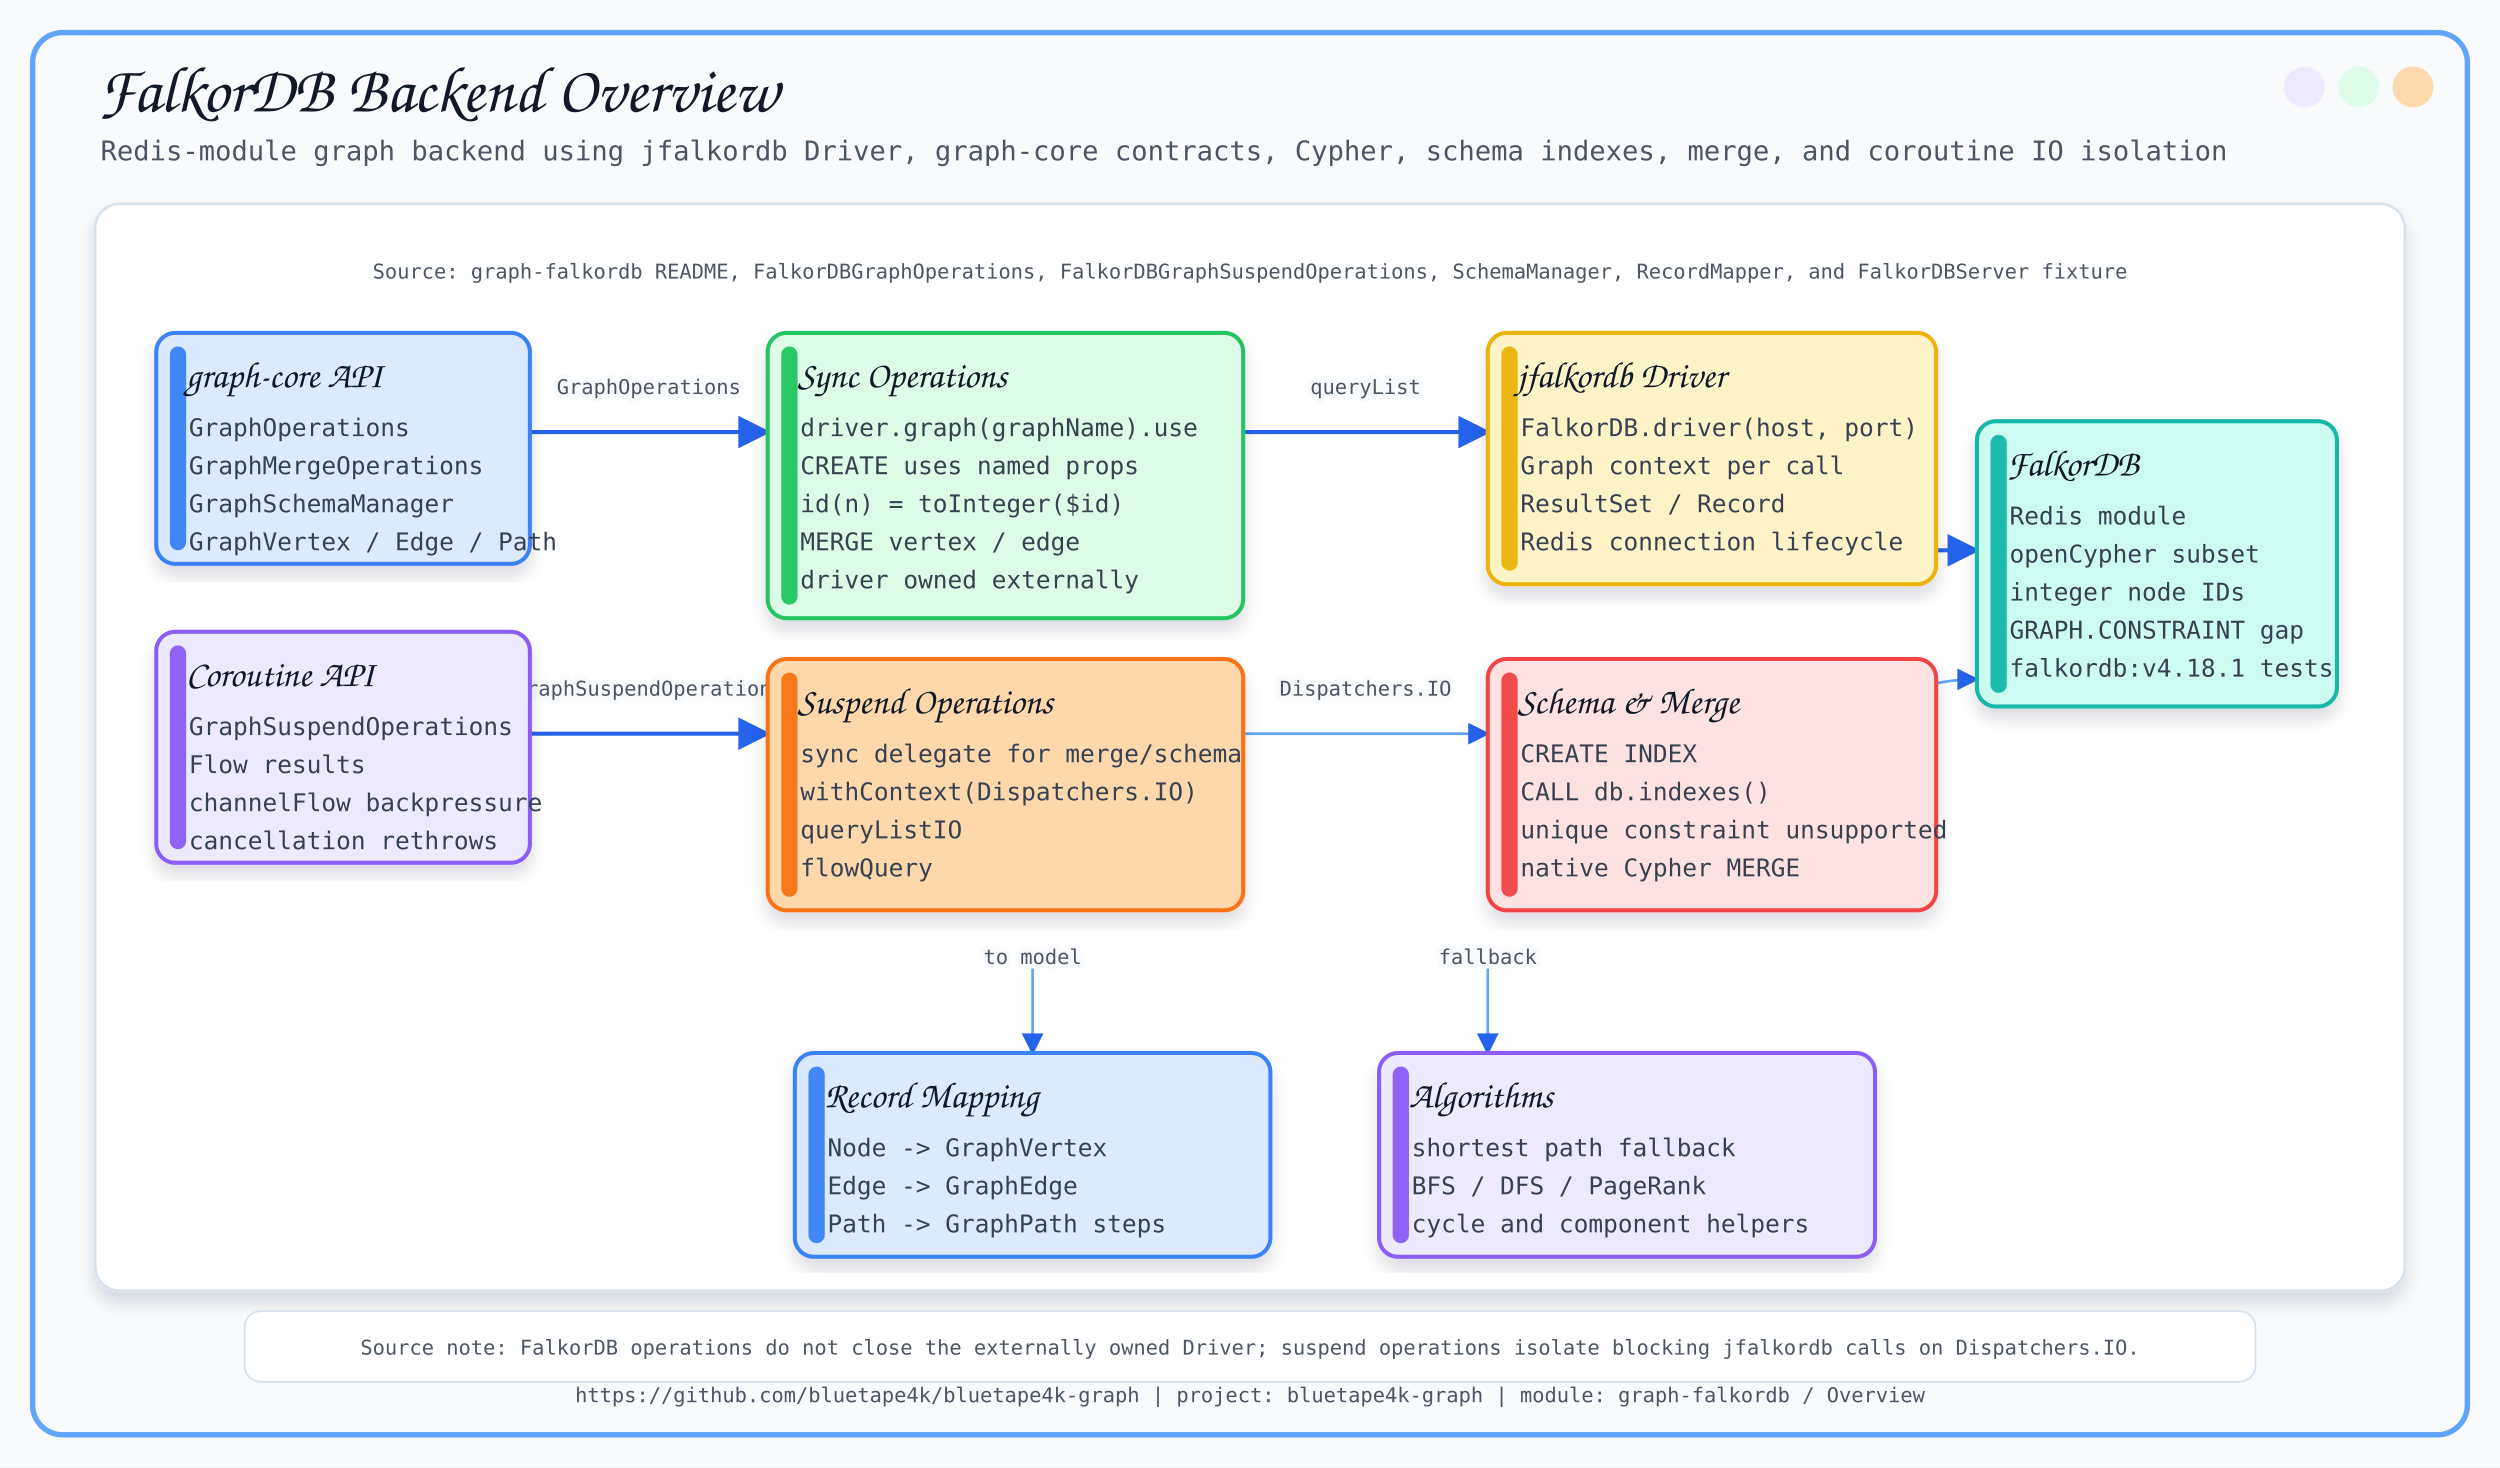
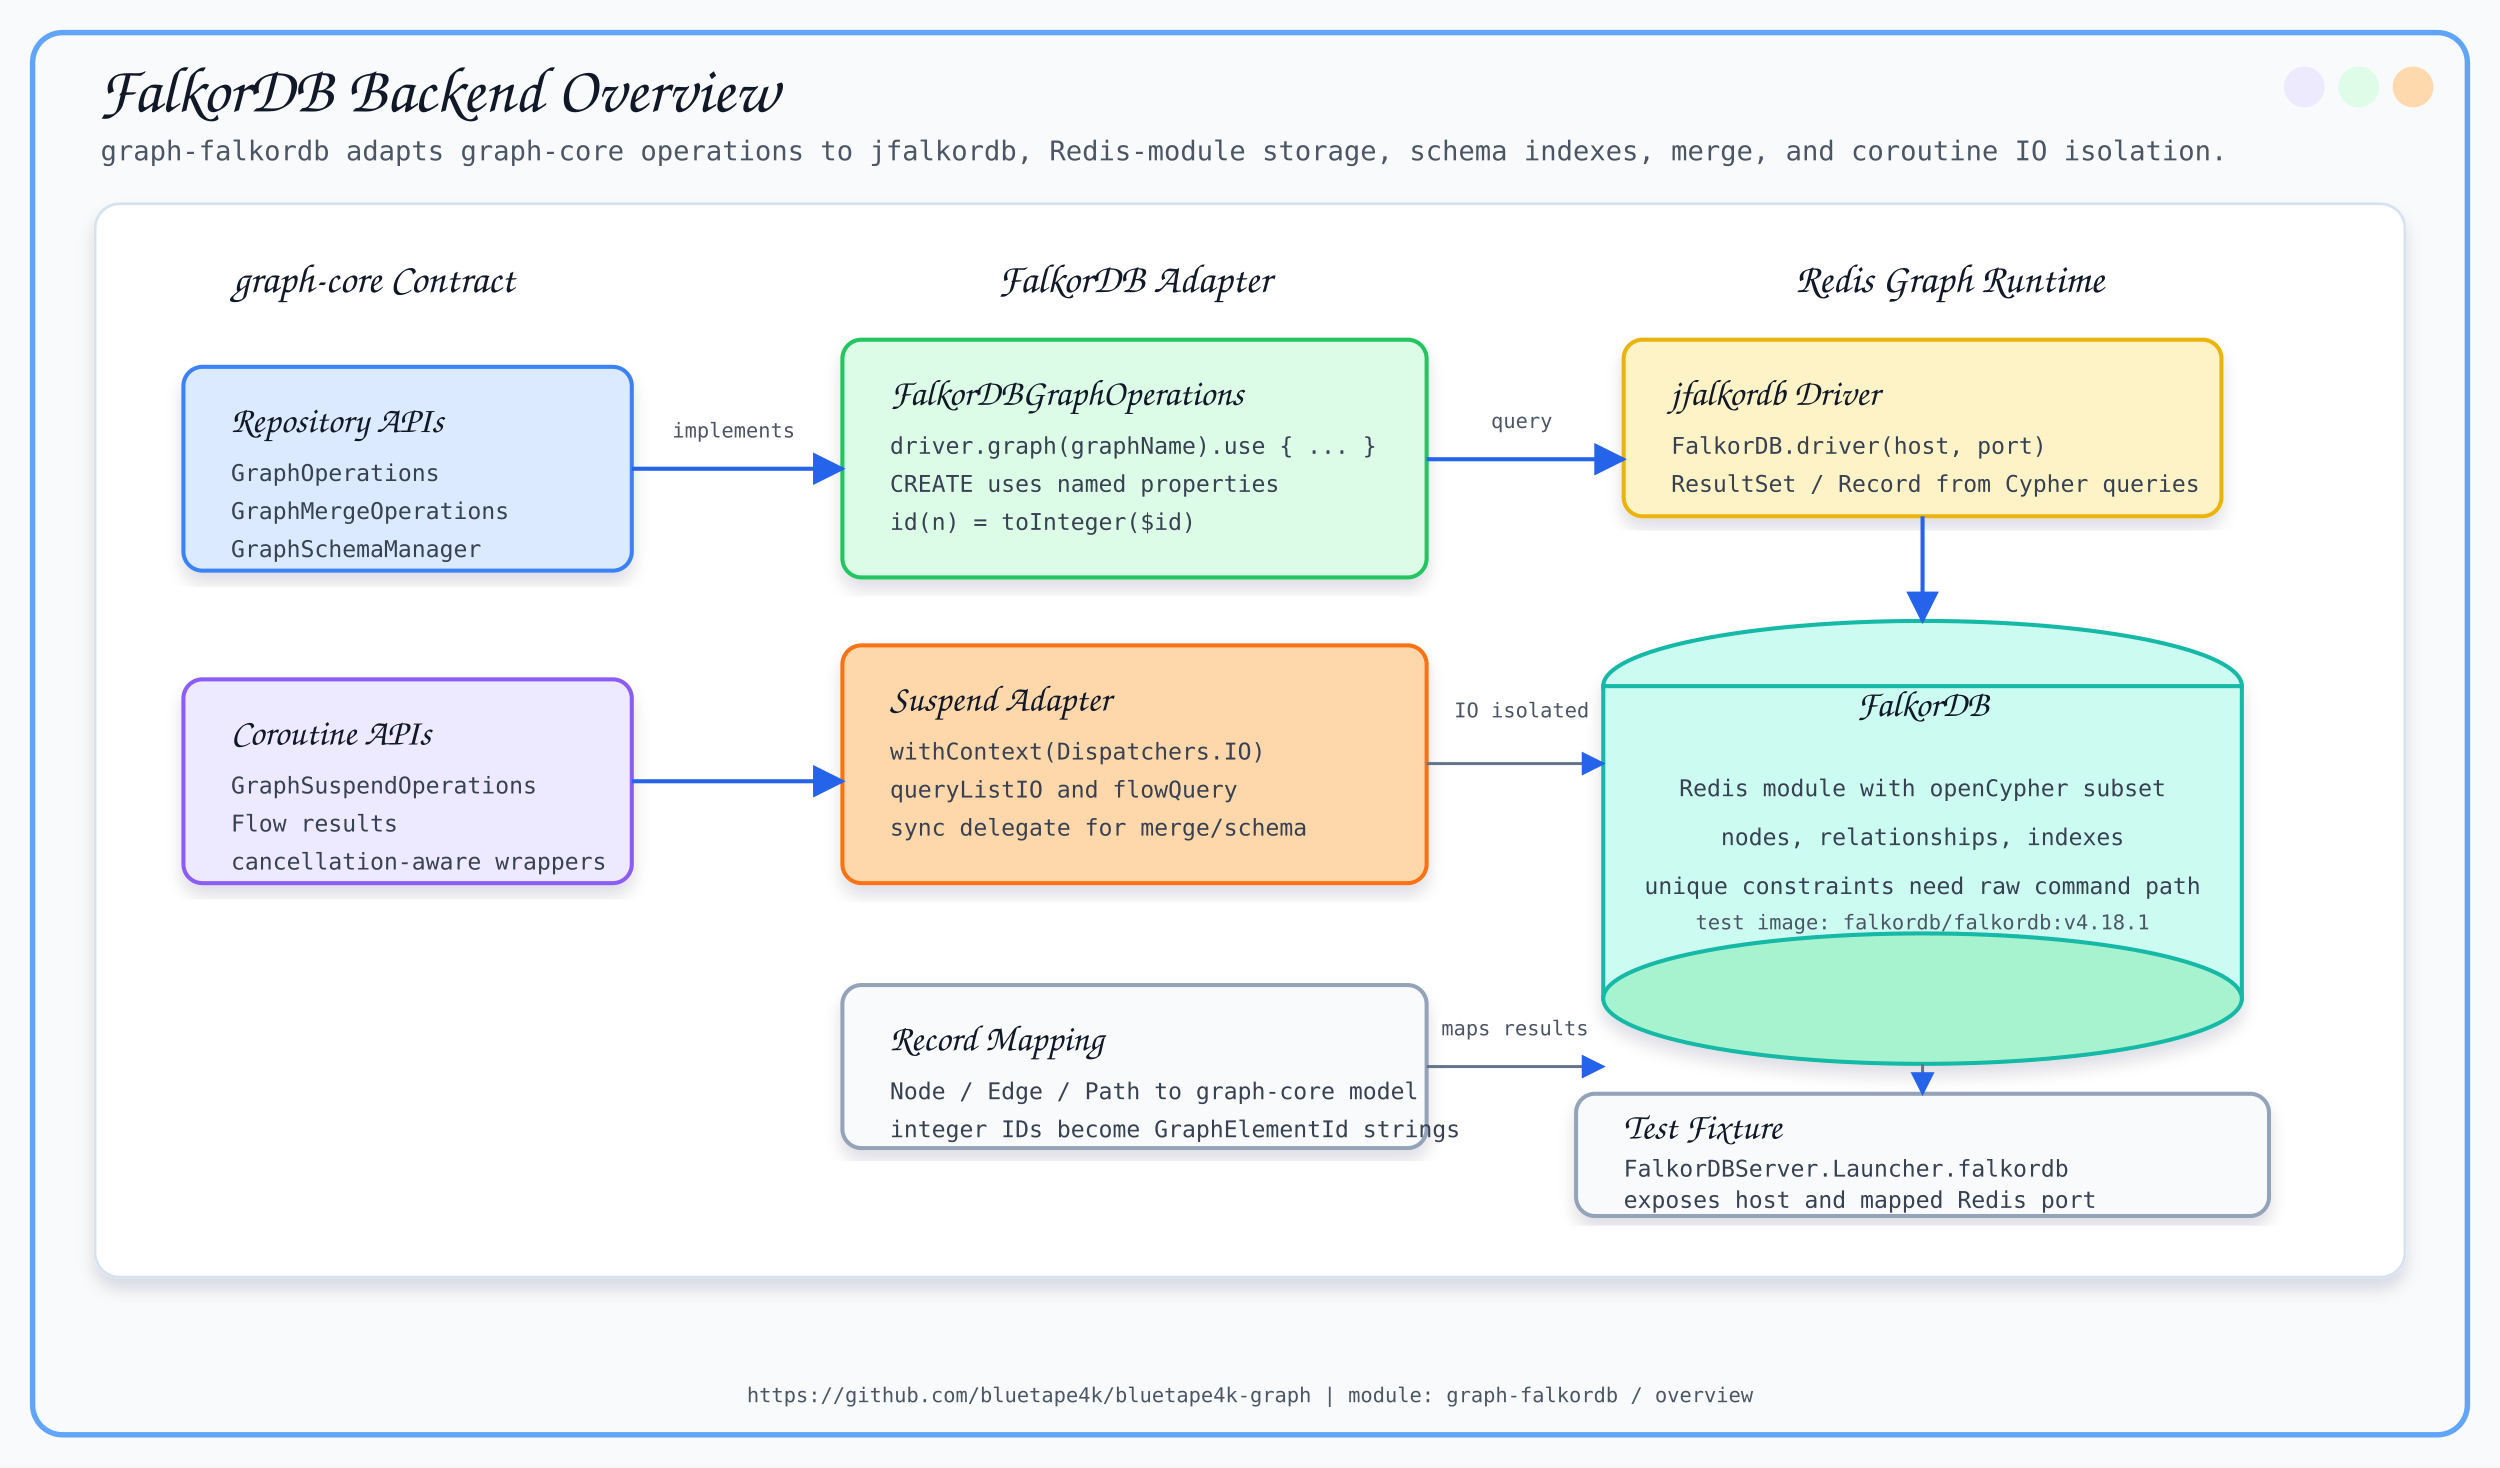
<svg xmlns="http://www.w3.org/2000/svg" width="1840" height="1080" viewBox="0 0 1840 1080">
  <defs>
    <filter id="softShadow" x="-8%" y="-8%" width="116%" height="116%">
-       <feDropShadow dx="0" dy="8" stdDeviation="6" flood-color="#0F172A" flood-opacity="0.14" />
+       <feDropShadow dx="0" dy="8" stdDeviation="6" flood-color="#0F172A" flood-opacity="0.13" />
    </filter>
-     <marker id="arrow" viewBox="0 0 10 10" refX="9" refY="5" markerWidth="8" markerHeight="8" orient="auto-start-reverse">
+     <marker id="arrow" viewBox="0 0 10 10" refX="9" refY="5" markerWidth="8" markerHeight="8" orient="auto">
      <path d="M 0 0 L 10 5 L 0 10 z" fill="#2563EB" />
    </marker>
  </defs>
  <style>
-       .title { font-family: 'Architects Daughter', cursive; font-size: 48px; fill: #111827; }
-       .subtitle { font-family: 'Comic Mono', monospace; font-size: 20px; fill: #4B5563; }
-       .label { font-family: 'Architects Daughter', cursive; font-size: 27px; fill: #111827; }
-       .small { font-family: 'Comic Mono', monospace; font-size: 18px; fill: #374151; }
-       .tiny { font-family: 'Comic Mono', monospace; font-size: 15px; fill: #4B5563; }
-       .card { filter: url(#softShadow); }
-       .line { stroke: #2563EB; stroke-width: 3; fill: none; marker-end: url(#arrow); }
-       .thin { stroke: #60A5FA; stroke-width: 2; fill: none; marker-end: url(#arrow); }
-       .dash { stroke: #64748B; stroke-width: 2; stroke-dasharray: 8 8; fill: none; marker-end: url(#arrow); }
-     </style>
+     .title { font-family: 'Architects Daughter', cursive; font-size: 48px; fill: #111827; }
+     .subtitle { font-family: 'Comic Mono', monospace; font-size: 20px; fill: #4B5563; }
+     .section { font-family: 'Architects Daughter', cursive; font-size: 30px; fill: #111827; }
+     .label { font-family: 'Architects Daughter', cursive; font-size: 27px; fill: #111827; }
+     .small { font-family: 'Comic Mono', monospace; font-size: 17px; fill: #374151; }
+     .tiny { font-family: 'Comic Mono', monospace; font-size: 15px; fill: #4B5563; }
+     .card { filter: url(#softShadow); }
+     .line { stroke: #2563EB; stroke-width: 3; fill: none; marker-end: url(#arrow); }
+     .thin { stroke: #64748B; stroke-width: 2.2; fill: none; marker-end: url(#arrow); }
+   </style>
  <rect x="0" y="0" width="1840" height="1080" fill="#F8FAFC" />
  <rect x="24" y="24" width="1792" height="1032" rx="22" fill="none" stroke="#60A5FA" stroke-width="4" />
  <circle cx="1776" cy="64" r="15" fill="#FED7AA" opacity="0.95" />
  <circle cx="1736" cy="64" r="15" fill="#DCFCE7" opacity="0.95" />
  <circle cx="1696" cy="64" r="15" fill="#EDE9FE" opacity="0.95" />
  <text x="72" y="82" class="title">FalkorDB Backend Overview</text>
-   <text x="74" y="118" class="subtitle">Redis-module graph backend using jfalkordb Driver, graph-core contracts, Cypher, schema indexes, merge, and coroutine IO isolation</text>
-   <text x="920.0" y="1032" text-anchor="middle" class="tiny">https://github.com/bluetape4k/bluetape4k-graph | project: bluetape4k-graph | module: graph-falkordb / Overview</text>
-   <rect x="70" y="150" width="1700" height="800" rx="18" fill="#FFFFFF" stroke="#D6E2ED" stroke-width="2" filter="url(#softShadow)" />
-   <text x="920" y="205" text-anchor="middle" class="tiny">Source: graph-falkordb README, FalkorDBGraphOperations, FalkorDBGraphSuspendOperations, SchemaManager, RecordMapper, and FalkorDBServer fixture</text>
-   <path d="M 390 318 C 477.5 318, 477.5 318, 565 318" class="line" />
-   <text x="477.5" y="290.0" text-anchor="middle" class="tiny" stroke="#F8FAFC" stroke-width="7" stroke-linejoin="round">GraphOperations</text>
-   <text x="477.5" y="290.0" text-anchor="middle" class="tiny">GraphOperations</text>
-   <path d="M 390 540 C 477.5 540, 477.5 540, 565 540" class="line" />
-   <text x="477.5" y="512.0" text-anchor="middle" class="tiny" stroke="#F8FAFC" stroke-width="7" stroke-linejoin="round">GraphSuspendOperations</text>
-   <text x="477.5" y="512.0" text-anchor="middle" class="tiny">GraphSuspendOperations</text>
-   <path d="M 915 318 C 1005.0 318, 1005.0 318, 1095 318" class="line" />
-   <text x="1005.0" y="290.0" text-anchor="middle" class="tiny" stroke="#F8FAFC" stroke-width="7" stroke-linejoin="round">queryList</text>
-   <text x="1005.0" y="290.0" text-anchor="middle" class="tiny">queryList</text>
-   <path d="M 915 540 C 1005.0 540, 1005.0 540, 1095 540" class="thin" />
-   <text x="1005.0" y="512.0" text-anchor="middle" class="tiny" stroke="#F8FAFC" stroke-width="7" stroke-linejoin="round">Dispatchers.IO</text>
-   <text x="1005.0" y="512.0" text-anchor="middle" class="tiny">Dispatchers.IO</text>
-   <path d="M 1245 405 C 1350.0 405, 1350.0 405, 1455 405" class="line" />
-   <text x="1350.0" y="377.0" text-anchor="middle" class="tiny" stroke="#F8FAFC" stroke-width="7" stroke-linejoin="round">Cypher</text>
-   <text x="1350.0" y="377.0" text-anchor="middle" class="tiny">Cypher</text>
-   <path d="M 1245 595 C 1350.0 595, 1350.0 500, 1455 500" class="thin" />
-   <text x="1350.0" y="519.5" text-anchor="middle" class="tiny" stroke="#F8FAFC" stroke-width="7" stroke-linejoin="round">index DDL</text>
-   <text x="1350.0" y="519.5" text-anchor="middle" class="tiny">index DDL</text>
-   <path d="M 760 700 C 760.0 700, 760.0 775, 760 775" class="thin" />
-   <text x="760.0" y="709.5" text-anchor="middle" class="tiny" stroke="#F8FAFC" stroke-width="7" stroke-linejoin="round">to model</text>
-   <text x="760.0" y="709.5" text-anchor="middle" class="tiny">to model</text>
-   <path d="M 1095 700 C 1095.0 700, 1095.0 775, 1095 775" class="thin" />
-   <text x="1095.0" y="709.5" text-anchor="middle" class="tiny" stroke="#F8FAFC" stroke-width="7" stroke-linejoin="round">fallback</text>
-   <text x="1095.0" y="709.5" text-anchor="middle" class="tiny">fallback</text>
-   <rect x="115" y="245" width="275" height="170" rx="14" fill="#DBEAFE" stroke="#3B82F6" stroke-width="3" class="card" />
-   <rect x="125" y="255" width="12" height="150" rx="6" fill="#3B82F6" opacity="0.95" />
-   <text x="137" y="285" class="label">graph-core API</text>
-   <text x="139" y="321" class="small">GraphOperations</text>
-   <text x="139" y="349" class="small">GraphMergeOperations</text>
-   <text x="139" y="377" class="small">GraphSchemaManager</text>
-   <text x="139" y="405" class="small">GraphVertex / Edge / Path</text>
-   <rect x="115" y="465" width="275" height="170" rx="14" fill="#EDE9FE" stroke="#8B5CF6" stroke-width="3" class="card" />
-   <rect x="125" y="475" width="12" height="150" rx="6" fill="#8B5CF6" opacity="0.95" />
-   <text x="137" y="505" class="label">Coroutine API</text>
-   <text x="139" y="541" class="small">GraphSuspendOperations</text>
-   <text x="139" y="569" class="small">Flow results</text>
-   <text x="139" y="597" class="small">channelFlow backpressure</text>
-   <text x="139" y="625" class="small">cancellation rethrows</text>
-   <rect x="565" y="245" width="350" height="210" rx="14" fill="#DCFCE7" stroke="#22C55E" stroke-width="3" class="card" />
-   <rect x="575" y="255" width="12" height="190" rx="6" fill="#22C55E" opacity="0.95" />
-   <text x="587" y="285" class="label">Sync Operations</text>
-   <text x="589" y="321" class="small">driver.graph(graphName).use</text>
-   <text x="589" y="349" class="small">CREATE uses named props</text>
-   <text x="589" y="377" class="small">id(n) = toInteger($id)</text>
-   <text x="589" y="405" class="small">MERGE vertex / edge</text>
-   <text x="589" y="433" class="small">driver owned externally</text>
-   <rect x="565" y="485" width="350" height="185" rx="14" fill="#FED7AA" stroke="#F97316" stroke-width="3" class="card" />
-   <rect x="575" y="495" width="12" height="165" rx="6" fill="#F97316" opacity="0.95" />
-   <text x="587" y="525" class="label">Suspend Operations</text>
-   <text x="589" y="561" class="small">sync delegate for merge/schema</text>
-   <text x="589" y="589" class="small">withContext(Dispatchers.IO)</text>
-   <text x="589" y="617" class="small">queryListIO</text>
-   <text x="589" y="645" class="small">flowQuery</text>
-   <rect x="1095" y="245" width="330" height="185" rx="14" fill="#FEF3C7" stroke="#EAB308" stroke-width="3" class="card" />
-   <rect x="1105" y="255" width="12" height="165" rx="6" fill="#EAB308" opacity="0.95" />
-   <text x="1117" y="285" class="label">jfalkordb Driver</text>
-   <text x="1119" y="321" class="small">FalkorDB.driver(host, port)</text>
-   <text x="1119" y="349" class="small">Graph context per call</text>
-   <text x="1119" y="377" class="small">ResultSet / Record</text>
-   <text x="1119" y="405" class="small">Redis connection lifecycle</text>
-   <rect x="1095" y="485" width="330" height="185" rx="14" fill="#FEE2E2" stroke="#EF4444" stroke-width="3" class="card" />
-   <rect x="1105" y="495" width="12" height="165" rx="6" fill="#EF4444" opacity="0.95" />
-   <text x="1117" y="525" class="label">Schema &amp; Merge</text>
-   <text x="1119" y="561" class="small">CREATE INDEX</text>
-   <text x="1119" y="589" class="small">CALL db.indexes()</text>
-   <text x="1119" y="617" class="small">unique constraint unsupported</text>
-   <text x="1119" y="645" class="small">native Cypher MERGE</text>
-   <rect x="1455" y="310" width="265" height="210" rx="14" fill="#CCFBF1" stroke="#14B8A6" stroke-width="3" class="card" />
-   <rect x="1465" y="320" width="12" height="190" rx="6" fill="#14B8A6" opacity="0.95" />
-   <text x="1477" y="350" class="label">FalkorDB</text>
-   <text x="1479" y="386" class="small">Redis module</text>
-   <text x="1479" y="414" class="small">openCypher subset</text>
-   <text x="1479" y="442" class="small">integer node IDs</text>
-   <text x="1479" y="470" class="small">GRAPH.CONSTRAINT gap</text>
-   <text x="1479" y="498" class="small">falkordb:v4.18.1 tests</text>
-   <rect x="585" y="775" width="350" height="150" rx="14" fill="#DBEAFE" stroke="#3B82F6" stroke-width="3" class="card" />
-   <rect x="595" y="785" width="12" height="130" rx="6" fill="#3B82F6" opacity="0.95" />
-   <text x="607" y="815" class="label">Record Mapping</text>
-   <text x="609" y="851" class="small">Node -&gt; GraphVertex</text>
-   <text x="609" y="879" class="small">Edge -&gt; GraphEdge</text>
-   <text x="609" y="907" class="small">Path -&gt; GraphPath steps</text>
-   <rect x="1015" y="775" width="365" height="150" rx="14" fill="#EDE9FE" stroke="#8B5CF6" stroke-width="3" class="card" />
-   <rect x="1025" y="785" width="12" height="130" rx="6" fill="#8B5CF6" opacity="0.95" />
-   <text x="1037" y="815" class="label">Algorithms</text>
-   <text x="1039" y="851" class="small">shortest path fallback</text>
-   <text x="1039" y="879" class="small">BFS / DFS / PageRank</text>
-   <text x="1039" y="907" class="small">cycle and component helpers</text>
-   <rect x="180" y="965" width="1480" height="52" rx="12" fill="#FFFFFF" stroke="#D6E2ED" stroke-width="1.4" />
-   <text x="920" y="997" text-anchor="middle" class="tiny">Source note: FalkorDB operations do not close the externally owned Driver; suspend operations isolate blocking jfalkordb calls on Dispatchers.IO.</text>
+   <text x="74" y="118" class="subtitle">graph-falkordb adapts graph-core operations to jfalkordb, Redis-module storage, schema indexes, merge, and coroutine IO isolation.</text>
+   <rect x="70" y="150" width="1700" height="790" rx="18" fill="#FFFFFF" stroke="#D6E2ED" stroke-width="2" filter="url(#softShadow)" />
+   <text x="275" y="215" text-anchor="middle" class="section">graph-core Contract</text>
+   <text x="835" y="215" text-anchor="middle" class="section">FalkorDB Adapter</text>
+   <text x="1435" y="215" text-anchor="middle" class="section">Redis Graph Runtime</text>
+   <rect x="135" y="270" width="330" height="150" rx="14" fill="#DBEAFE" stroke="#3B82F6" stroke-width="3" class="card" />
+   <text x="170" y="318" class="label">Repository APIs</text>
+   <text x="170" y="354" class="small">GraphOperations</text>
+   <text x="170" y="382" class="small">GraphMergeOperations</text>
+   <text x="170" y="410" class="small">GraphSchemaManager</text>
+   <rect x="135" y="500" width="330" height="150" rx="14" fill="#EDE9FE" stroke="#8B5CF6" stroke-width="3" class="card" />
+   <text x="170" y="548" class="label">Coroutine APIs</text>
+   <text x="170" y="584" class="small">GraphSuspendOperations</text>
+   <text x="170" y="612" class="small">Flow results</text>
+   <text x="170" y="640" class="small">cancellation-aware wrappers</text>
+   <rect x="620" y="250" width="430" height="175" rx="14" fill="#DCFCE7" stroke="#22C55E" stroke-width="3" class="card" />
+   <text x="655" y="298" class="label">FalkorDBGraphOperations</text>
+   <text x="655" y="334" class="small">driver.graph(graphName).use { ... }</text>
+   <text x="655" y="362" class="small">CREATE uses named properties</text>
+   <text x="655" y="390" class="small">id(n) = toInteger($id)</text>
+   <rect x="620" y="475" width="430" height="175" rx="14" fill="#FED7AA" stroke="#F97316" stroke-width="3" class="card" />
+   <text x="655" y="523" class="label">Suspend Adapter</text>
+   <text x="655" y="559" class="small">withContext(Dispatchers.IO)</text>
+   <text x="655" y="587" class="small">queryListIO and flowQuery</text>
+   <text x="655" y="615" class="small">sync delegate for merge/schema</text>
+   <rect x="620" y="725" width="430" height="120" rx="14" fill="#F8FAFC" stroke="#94A3B8" stroke-width="3" class="card" />
+   <text x="655" y="773" class="label">Record Mapping</text>
+   <text x="655" y="809" class="small">Node / Edge / Path to graph-core model</text>
+   <text x="655" y="837" class="small">integer IDs become GraphElementId strings</text>
+   <rect x="1195" y="250" width="440" height="130" rx="14" fill="#FEF3C7" stroke="#EAB308" stroke-width="3" class="card" />
+   <text x="1230" y="298" class="label">jfalkordb Driver</text>
+   <text x="1230" y="334" class="small">FalkorDB.driver(host, port)</text>
+   <text x="1230" y="362" class="small">ResultSet / Record from Cypher queries</text>
+   <g class="card">
+     <ellipse cx="1415" cy="505" rx="235" ry="48" fill="#CCFBF1" stroke="#14B8A6" stroke-width="3" />
+     <rect x="1180" y="505" width="470" height="230" fill="#CCFBF1" stroke="#14B8A6" stroke-width="3" />
+     <ellipse cx="1415" cy="735" rx="235" ry="48" fill="#A7F3D0" stroke="#14B8A6" stroke-width="3" />
+   </g>
+   <text x="1415" y="527" text-anchor="middle" class="label">FalkorDB</text>
+   <text x="1415" y="586" text-anchor="middle" class="small">Redis module with openCypher subset</text>
+   <text x="1415" y="622" text-anchor="middle" class="small">nodes, relationships, indexes</text>
+   <text x="1415" y="658" text-anchor="middle" class="small">unique constraints need raw command path</text>
+   <text x="1415" y="684" text-anchor="middle" class="tiny">test image: falkordb/falkordb:v4.18.1</text>
+   <rect x="1160" y="805" width="510" height="90" rx="14" fill="#F8FAFC" stroke="#94A3B8" stroke-width="3" class="card" />
+   <text x="1195" y="838" class="label">Test Fixture</text>
+   <text x="1195" y="866" class="small">FalkorDBServer.Launcher.falkordb</text>
+   <text x="1195" y="889" class="small">exposes host and mapped Redis port</text>
+   <path d="M 465 345 L 620 345" class="line" />
+   <path d="M 465 575 L 620 575" class="line" />
+   <path d="M 1050 338 L 1195 338" class="line" />
+   <path d="M 1415 380 L 1415 457" class="line" />
+   <path d="M 1050 562 L 1180 562" class="thin" />
+   <path d="M 1050 785 L 1180 785" class="thin" />
+   <path d="M 1415 783 L 1415 805" class="thin" />
+   <text x="540" y="322" text-anchor="middle" class="tiny" stroke="#FFFFFF" stroke-width="7" stroke-linejoin="round">implements</text>
+   <text x="540" y="322" text-anchor="middle" class="tiny">implements</text>
+   <text x="1120" y="315" text-anchor="middle" class="tiny" stroke="#FFFFFF" stroke-width="7" stroke-linejoin="round">query</text>
+   <text x="1120" y="315" text-anchor="middle" class="tiny">query</text>
+   <text x="1120" y="528" text-anchor="middle" class="tiny" stroke="#FFFFFF" stroke-width="7" stroke-linejoin="round">IO isolated</text>
+   <text x="1120" y="528" text-anchor="middle" class="tiny">IO isolated</text>
+   <text x="1115" y="762" text-anchor="middle" class="tiny" stroke="#FFFFFF" stroke-width="7" stroke-linejoin="round">maps results</text>
+   <text x="1115" y="762" text-anchor="middle" class="tiny">maps results</text>
+   <text x="920" y="1032" text-anchor="middle" class="tiny">https://github.com/bluetape4k/bluetape4k-graph | module: graph-falkordb / overview</text>
</svg>
